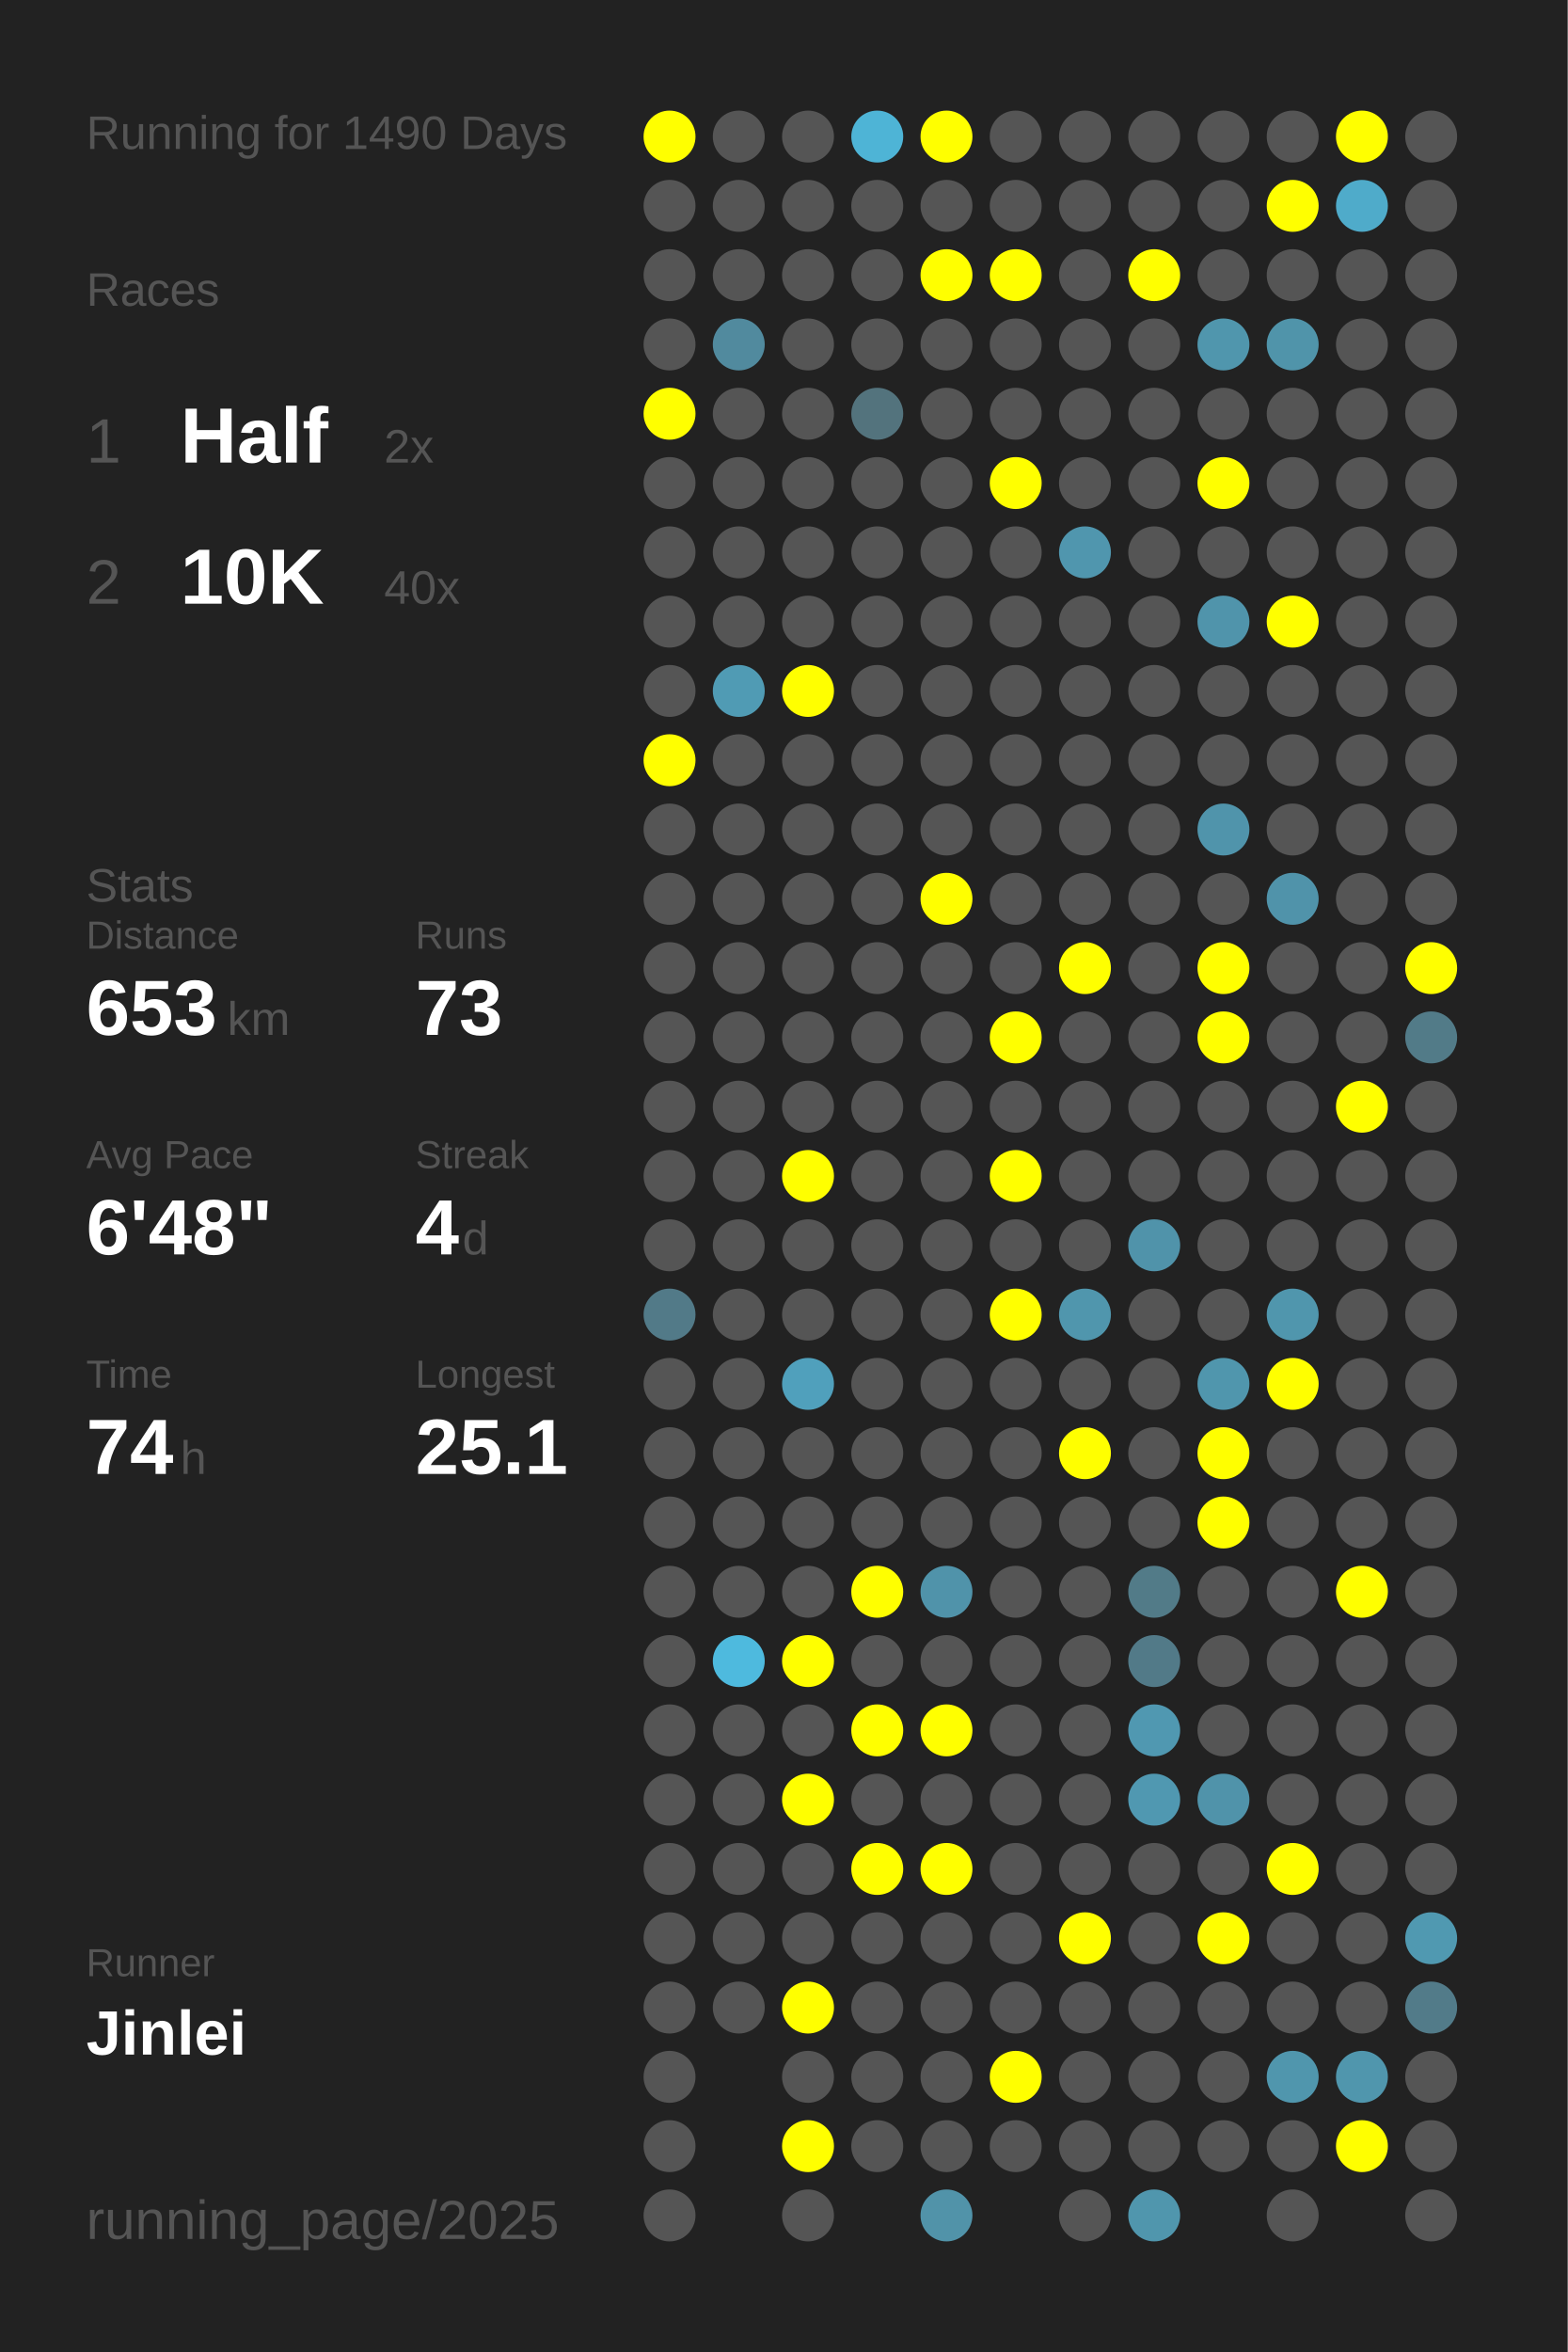
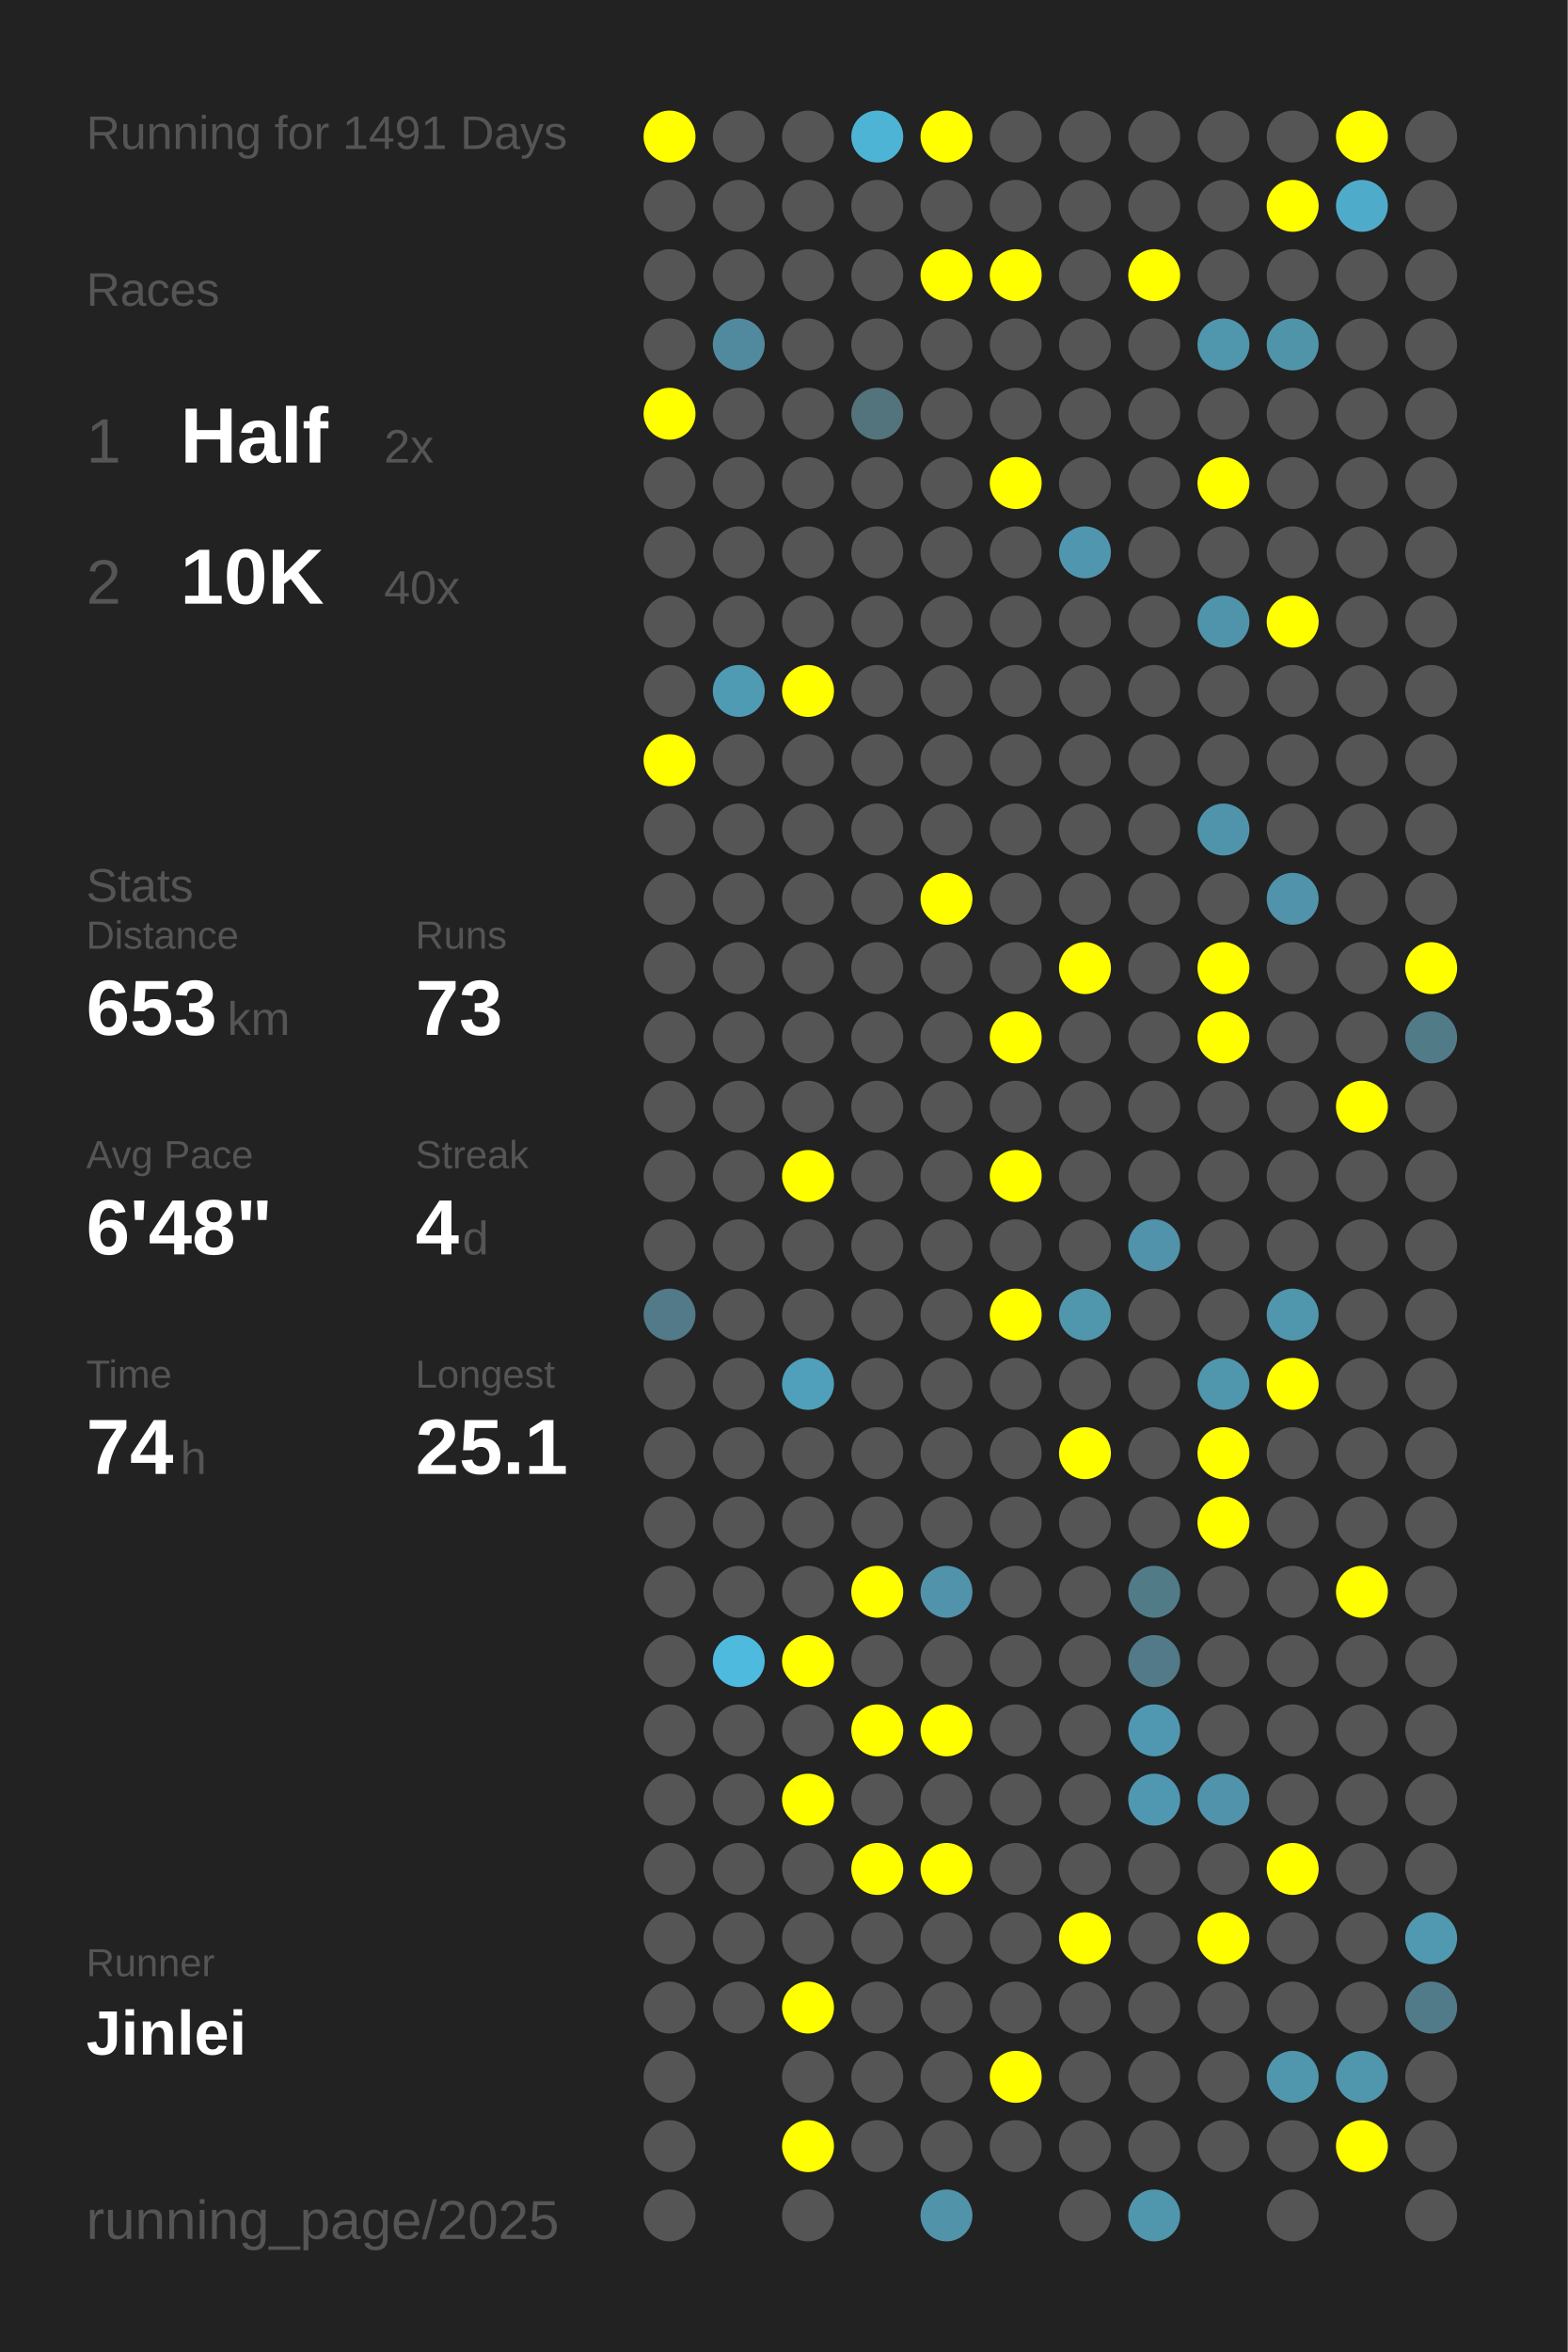
<svg xmlns="http://www.w3.org/2000/svg" baseProfile="full" height="300mm" version="1.1" viewBox="0,0,200,300" width="200mm">
  <defs />
  <rect fill="#222222" height="300" width="200" x="0" y="0" />
-   <text fill="#555555" style="font-size:6px; font-family:Arial;" x="11" y="19">Running for 1490 Days</text>
+   <text fill="#555555" style="font-size:6px; font-family:Arial;" x="11" y="19">Running for 1491 Days</text>
  <text fill="#555555" style="font-size:6px; font-family:Arial;" x="11" y="39">Races</text>
  <text fill="#555555" style="font-size:8px; font-family:Arial;" x="11" y="59">1</text>
  <text fill="#FFFFFF" style="font-size:10px; font-family:Arial; font-weight:bold;" x="23" y="59">Half</text>
  <text fill="#555555" style="font-size:6px; font-family:Arial;" x="49" y="59">2x</text>
  <text fill="#555555" style="font-size:8px; font-family:Arial;" x="11" y="77">2</text>
  <text fill="#FFFFFF" style="font-size:10px; font-family:Arial; font-weight:bold;" x="23" y="77">10K</text>
  <text fill="#555555" style="font-size:6px; font-family:Arial;" x="49" y="77">40x</text>
  <text fill="#555555" style="font-size:6px; font-family:Arial;" x="11" y="115">Stats</text>
  <text fill="#555555" style="font-size:5px; font-family:Arial;" x="11" y="121">Distance</text>
  <text fill="#FFFFFF" style="font-size:10px; font-family:Arial; font-weight:bold;" x="11" y="132">653</text>
  <text fill="#555555" style="font-size:6px; font-family:Arial;" x="29" y="132">km</text>
  <text fill="#555555" style="font-size:5px; font-family:Arial;" x="53" y="121">Runs</text>
  <text fill="#FFFFFF" style="font-size:10px; font-family:Arial; font-weight:bold;" x="53" y="132">73</text>
  <text fill="#555555" style="font-size:5px; font-family:Arial;" x="11" y="149">Avg Pace</text>
  <text fill="#FFFFFF" style="font-size:10px; font-family:Arial; font-weight:bold;" x="11" y="160">6'48"</text>
  <text fill="#555555" style="font-size:5px; font-family:Arial;" x="53" y="149">Streak</text>
  <text fill="#FFFFFF" style="font-size:10px; font-family:Arial; font-weight:bold;" x="53" y="160">4</text>
  <text fill="#555555" style="font-size:6px; font-family:Arial;" x="59" y="160">d</text>
  <text fill="#555555" style="font-size:5px; font-family:Arial;" x="11" y="177">Time</text>
  <text fill="#FFFFFF" style="font-size:10px; font-family:Arial; font-weight:bold;" x="11" y="188">74</text>
  <text fill="#555555" style="font-size:6px; font-family:Arial;" x="23" y="188">h</text>
  <text fill="#555555" style="font-size:5px; font-family:Arial;" x="53" y="177">Longest</text>
  <text fill="#FFFFFF" style="font-size:10px; font-family:Arial; font-weight:bold;" x="53" y="188">25.1</text>
  <text fill="#555555" style="font-size:5px; font-family:Arial;" x="11" y="252.065">Runner</text>
  <text fill="#FFFFFF" style="font-size:8px; font-family:Arial; font-weight:bold;" x="11" y="262.065">Jinlei</text>
  <text fill="#555555" style="font-size:7px; font-family:Arial;" x="11" y="285.581">running_page/2025</text>
  <circle cx="85.417" cy="17.419" fill="#FFFF00" r="3.312" />
  <circle cx="85.417" cy="26.258" fill="#555555" r="3.312" />
  <circle cx="85.417" cy="35.097" fill="#555555" r="3.312" />
  <circle cx="85.417" cy="43.935" fill="#555555" r="3.312" />
  <circle cx="85.417" cy="52.774" fill="#FFFF00" r="3.312" />
  <circle cx="85.417" cy="61.613" fill="#555555" r="3.312" />
  <circle cx="85.417" cy="70.452" fill="#555555" r="3.312" />
  <circle cx="85.417" cy="79.29" fill="#555555" r="3.312" />
  <circle cx="85.417" cy="88.129" fill="#555555" r="3.312" />
  <circle cx="85.417" cy="96.968" fill="#FFFF00" r="3.312" />
  <circle cx="85.417" cy="105.806" fill="#555555" r="3.312" />
  <circle cx="85.417" cy="114.645" fill="#555555" r="3.312" />
  <circle cx="85.417" cy="123.484" fill="#555555" r="3.312" />
  <circle cx="85.417" cy="132.323" fill="#555555" r="3.312" />
  <circle cx="85.417" cy="141.161" fill="#555555" r="3.312" />
  <circle cx="85.417" cy="150" fill="#555555" r="3.312" />
  <circle cx="85.417" cy="158.839" fill="#555555" r="3.312" />
  <circle cx="85.417" cy="167.677" fill="#527a88" r="3.312" />
  <circle cx="85.417" cy="176.516" fill="#555555" r="3.312" />
  <circle cx="85.417" cy="185.355" fill="#555555" r="3.312" />
  <circle cx="85.417" cy="194.194" fill="#555555" r="3.312" />
  <circle cx="85.417" cy="203.032" fill="#555555" r="3.312" />
  <circle cx="85.417" cy="211.871" fill="#555555" r="3.312" />
  <circle cx="85.417" cy="220.71" fill="#555555" r="3.312" />
  <circle cx="85.417" cy="229.548" fill="#555555" r="3.312" />
  <circle cx="85.417" cy="238.387" fill="#555555" r="3.312" />
  <circle cx="85.417" cy="247.226" fill="#555555" r="3.312" />
  <circle cx="85.417" cy="256.065" fill="#555555" r="3.312" />
  <circle cx="85.417" cy="264.903" fill="#555555" r="3.312" />
  <circle cx="85.417" cy="273.742" fill="#555555" r="3.312" />
  <circle cx="85.417" cy="282.581" fill="#555555" r="3.312" />
  <circle cx="94.25" cy="17.419" fill="#555555" r="3.312" />
  <circle cx="94.25" cy="26.258" fill="#555555" r="3.312" />
  <circle cx="94.25" cy="35.097" fill="#555555" r="3.312" />
  <circle cx="94.25" cy="43.935" fill="#518a9e" r="3.312" />
  <circle cx="94.25" cy="52.774" fill="#555555" r="3.312" />
  <circle cx="94.25" cy="61.613" fill="#555555" r="3.312" />
  <circle cx="94.25" cy="70.452" fill="#555555" r="3.312" />
  <circle cx="94.25" cy="79.29" fill="#555555" r="3.312" />
  <circle cx="94.25" cy="88.129" fill="#509bb4" r="3.312" />
  <circle cx="94.25" cy="96.968" fill="#555555" r="3.312" />
  <circle cx="94.25" cy="105.806" fill="#555555" r="3.312" />
  <circle cx="94.25" cy="114.645" fill="#555555" r="3.312" />
  <circle cx="94.25" cy="123.484" fill="#555555" r="3.312" />
  <circle cx="94.25" cy="132.323" fill="#555555" r="3.312" />
  <circle cx="94.25" cy="141.161" fill="#555555" r="3.312" />
  <circle cx="94.25" cy="150" fill="#555555" r="3.312" />
  <circle cx="94.25" cy="158.839" fill="#555555" r="3.312" />
  <circle cx="94.25" cy="167.677" fill="#555555" r="3.312" />
  <circle cx="94.25" cy="176.516" fill="#555555" r="3.312" />
  <circle cx="94.25" cy="185.355" fill="#555555" r="3.312" />
  <circle cx="94.25" cy="194.194" fill="#555555" r="3.312" />
  <circle cx="94.25" cy="203.032" fill="#555555" r="3.312" />
  <circle cx="94.25" cy="211.871" fill="#4ebade" r="3.312" />
  <circle cx="94.25" cy="220.71" fill="#555555" r="3.312" />
  <circle cx="94.25" cy="229.548" fill="#555555" r="3.312" />
  <circle cx="94.25" cy="238.387" fill="#555555" r="3.312" />
  <circle cx="94.25" cy="247.226" fill="#555555" r="3.312" />
  <circle cx="94.25" cy="256.065" fill="#555555" r="3.312" />
  <circle cx="103.083" cy="17.419" fill="#555555" r="3.312" />
  <circle cx="103.083" cy="26.258" fill="#555555" r="3.312" />
  <circle cx="103.083" cy="35.097" fill="#555555" r="3.312" />
  <circle cx="103.083" cy="43.935" fill="#555555" r="3.312" />
  <circle cx="103.083" cy="52.774" fill="#555555" r="3.312" />
  <circle cx="103.083" cy="61.613" fill="#555555" r="3.312" />
  <circle cx="103.083" cy="70.452" fill="#555555" r="3.312" />
  <circle cx="103.083" cy="79.29" fill="#555555" r="3.312" />
  <circle cx="103.083" cy="88.129" fill="#FFFF00" r="3.312" />
  <circle cx="103.083" cy="96.968" fill="#555555" r="3.312" />
  <circle cx="103.083" cy="105.806" fill="#555555" r="3.312" />
  <circle cx="103.083" cy="114.645" fill="#555555" r="3.312" />
  <circle cx="103.083" cy="123.484" fill="#555555" r="3.312" />
  <circle cx="103.083" cy="132.323" fill="#555555" r="3.312" />
  <circle cx="103.083" cy="141.161" fill="#555555" r="3.312" />
  <circle cx="103.083" cy="150" fill="#FFFF00" r="3.312" />
  <circle cx="103.083" cy="158.839" fill="#555555" r="3.312" />
  <circle cx="103.083" cy="167.677" fill="#555555" r="3.312" />
  <circle cx="103.083" cy="176.516" fill="#50a0bc" r="3.312" />
  <circle cx="103.083" cy="185.355" fill="#555555" r="3.312" />
  <circle cx="103.083" cy="194.194" fill="#555555" r="3.312" />
  <circle cx="103.083" cy="203.032" fill="#555555" r="3.312" />
  <circle cx="103.083" cy="211.871" fill="#FFFF00" r="3.312" />
  <circle cx="103.083" cy="220.71" fill="#555555" r="3.312" />
  <circle cx="103.083" cy="229.548" fill="#FFFF00" r="3.312" />
  <circle cx="103.083" cy="238.387" fill="#555555" r="3.312" />
  <circle cx="103.083" cy="247.226" fill="#555555" r="3.312" />
  <circle cx="103.083" cy="256.065" fill="#FFFF00" r="3.312" />
  <circle cx="103.083" cy="264.903" fill="#555555" r="3.312" />
  <circle cx="103.083" cy="273.742" fill="#FFFF00" r="3.312" />
  <circle cx="103.083" cy="282.581" fill="#555555" r="3.312" />
  <circle cx="111.917" cy="17.419" fill="#4eb4d6" r="3.312" />
  <circle cx="111.917" cy="26.258" fill="#555555" r="3.312" />
  <circle cx="111.917" cy="35.097" fill="#555555" r="3.312" />
  <circle cx="111.917" cy="43.935" fill="#555555" r="3.312" />
  <circle cx="111.917" cy="52.774" fill="#53737d" r="3.312" />
  <circle cx="111.917" cy="61.613" fill="#555555" r="3.312" />
  <circle cx="111.917" cy="70.452" fill="#555555" r="3.312" />
  <circle cx="111.917" cy="79.29" fill="#555555" r="3.312" />
  <circle cx="111.917" cy="88.129" fill="#555555" r="3.312" />
  <circle cx="111.917" cy="96.968" fill="#555555" r="3.312" />
  <circle cx="111.917" cy="105.806" fill="#555555" r="3.312" />
  <circle cx="111.917" cy="114.645" fill="#555555" r="3.312" />
  <circle cx="111.917" cy="123.484" fill="#555555" r="3.312" />
  <circle cx="111.917" cy="132.323" fill="#555555" r="3.312" />
  <circle cx="111.917" cy="141.161" fill="#555555" r="3.312" />
  <circle cx="111.917" cy="150" fill="#555555" r="3.312" />
  <circle cx="111.917" cy="158.839" fill="#555555" r="3.312" />
  <circle cx="111.917" cy="167.677" fill="#555555" r="3.312" />
  <circle cx="111.917" cy="176.516" fill="#555555" r="3.312" />
  <circle cx="111.917" cy="185.355" fill="#555555" r="3.312" />
  <circle cx="111.917" cy="194.194" fill="#555555" r="3.312" />
  <circle cx="111.917" cy="203.032" fill="#FFFF00" r="3.312" />
  <circle cx="111.917" cy="211.871" fill="#555555" r="3.312" />
  <circle cx="111.917" cy="220.71" fill="#FFFF00" r="3.312" />
  <circle cx="111.917" cy="229.548" fill="#555555" r="3.312" />
  <circle cx="111.917" cy="238.387" fill="#FFFF00" r="3.312" />
  <circle cx="111.917" cy="247.226" fill="#555555" r="3.312" />
  <circle cx="111.917" cy="256.065" fill="#555555" r="3.312" />
  <circle cx="111.917" cy="264.903" fill="#555555" r="3.312" />
  <circle cx="111.917" cy="273.742" fill="#555555" r="3.312" />
  <circle cx="120.75" cy="17.419" fill="#FFFF00" r="3.312" />
  <circle cx="120.75" cy="26.258" fill="#555555" r="3.312" />
  <circle cx="120.75" cy="35.097" fill="#FFFF00" r="3.312" />
  <circle cx="120.75" cy="43.935" fill="#555555" r="3.312" />
  <circle cx="120.75" cy="52.774" fill="#555555" r="3.312" />
  <circle cx="120.75" cy="61.613" fill="#555555" r="3.312" />
  <circle cx="120.75" cy="70.452" fill="#555555" r="3.312" />
  <circle cx="120.75" cy="79.29" fill="#555555" r="3.312" />
  <circle cx="120.75" cy="88.129" fill="#555555" r="3.312" />
  <circle cx="120.75" cy="96.968" fill="#555555" r="3.312" />
  <circle cx="120.75" cy="105.806" fill="#555555" r="3.312" />
  <circle cx="120.75" cy="114.645" fill="#FFFF00" r="3.312" />
  <circle cx="120.75" cy="123.484" fill="#555555" r="3.312" />
  <circle cx="120.75" cy="132.323" fill="#555555" r="3.312" />
  <circle cx="120.75" cy="141.161" fill="#555555" r="3.312" />
  <circle cx="120.75" cy="150" fill="#555555" r="3.312" />
  <circle cx="120.75" cy="158.839" fill="#555555" r="3.312" />
  <circle cx="120.75" cy="167.677" fill="#555555" r="3.312" />
  <circle cx="120.75" cy="176.516" fill="#555555" r="3.312" />
  <circle cx="120.75" cy="185.355" fill="#555555" r="3.312" />
  <circle cx="120.75" cy="194.194" fill="#555555" r="3.312" />
  <circle cx="120.75" cy="203.032" fill="#5093aa" r="3.312" />
  <circle cx="120.75" cy="211.871" fill="#555555" r="3.312" />
  <circle cx="120.75" cy="220.71" fill="#FFFF00" r="3.312" />
  <circle cx="120.75" cy="229.548" fill="#555555" r="3.312" />
  <circle cx="120.75" cy="238.387" fill="#FFFF00" r="3.312" />
  <circle cx="120.75" cy="247.226" fill="#555555" r="3.312" />
  <circle cx="120.75" cy="256.065" fill="#555555" r="3.312" />
  <circle cx="120.75" cy="264.903" fill="#555555" r="3.312" />
  <circle cx="120.75" cy="273.742" fill="#555555" r="3.312" />
  <circle cx="120.75" cy="282.581" fill="#5193a9" r="3.312" />
  <circle cx="129.583" cy="17.419" fill="#555555" r="3.312" />
  <circle cx="129.583" cy="26.258" fill="#555555" r="3.312" />
  <circle cx="129.583" cy="35.097" fill="#FFFF00" r="3.312" />
  <circle cx="129.583" cy="43.935" fill="#555555" r="3.312" />
  <circle cx="129.583" cy="52.774" fill="#555555" r="3.312" />
  <circle cx="129.583" cy="61.613" fill="#FFFF00" r="3.312" />
  <circle cx="129.583" cy="70.452" fill="#555555" r="3.312" />
  <circle cx="129.583" cy="79.29" fill="#555555" r="3.312" />
  <circle cx="129.583" cy="88.129" fill="#555555" r="3.312" />
  <circle cx="129.583" cy="96.968" fill="#555555" r="3.312" />
  <circle cx="129.583" cy="105.806" fill="#555555" r="3.312" />
  <circle cx="129.583" cy="114.645" fill="#555555" r="3.312" />
  <circle cx="129.583" cy="123.484" fill="#555555" r="3.312" />
  <circle cx="129.583" cy="132.323" fill="#FFFF00" r="3.312" />
  <circle cx="129.583" cy="141.161" fill="#555555" r="3.312" />
  <circle cx="129.583" cy="150" fill="#FFFF00" r="3.312" />
  <circle cx="129.583" cy="158.839" fill="#555555" r="3.312" />
  <circle cx="129.583" cy="167.677" fill="#FFFF00" r="3.312" />
  <circle cx="129.583" cy="176.516" fill="#555555" r="3.312" />
  <circle cx="129.583" cy="185.355" fill="#555555" r="3.312" />
  <circle cx="129.583" cy="194.194" fill="#555555" r="3.312" />
  <circle cx="129.583" cy="203.032" fill="#555555" r="3.312" />
  <circle cx="129.583" cy="211.871" fill="#555555" r="3.312" />
  <circle cx="129.583" cy="220.71" fill="#555555" r="3.312" />
  <circle cx="129.583" cy="229.548" fill="#555555" r="3.312" />
  <circle cx="129.583" cy="238.387" fill="#555555" r="3.312" />
  <circle cx="129.583" cy="247.226" fill="#555555" r="3.312" />
  <circle cx="129.583" cy="256.065" fill="#555555" r="3.312" />
  <circle cx="129.583" cy="264.903" fill="#FFFF00" r="3.312" />
  <circle cx="129.583" cy="273.742" fill="#555555" r="3.312" />
  <circle cx="138.417" cy="17.419" fill="#555555" r="3.312" />
  <circle cx="138.417" cy="26.258" fill="#555555" r="3.312" />
  <circle cx="138.417" cy="35.097" fill="#555555" r="3.312" />
  <circle cx="138.417" cy="43.935" fill="#555555" r="3.312" />
  <circle cx="138.417" cy="52.774" fill="#555555" r="3.312" />
  <circle cx="138.417" cy="61.613" fill="#555555" r="3.312" />
  <circle cx="138.417" cy="70.452" fill="#5096ae" r="3.312" />
  <circle cx="138.417" cy="79.29" fill="#555555" r="3.312" />
  <circle cx="138.417" cy="88.129" fill="#555555" r="3.312" />
  <circle cx="138.417" cy="96.968" fill="#555555" r="3.312" />
  <circle cx="138.417" cy="105.806" fill="#555555" r="3.312" />
  <circle cx="138.417" cy="114.645" fill="#555555" r="3.312" />
  <circle cx="138.417" cy="123.484" fill="#FFFF00" r="3.312" />
  <circle cx="138.417" cy="132.323" fill="#555555" r="3.312" />
  <circle cx="138.417" cy="141.161" fill="#555555" r="3.312" />
  <circle cx="138.417" cy="150" fill="#555555" r="3.312" />
  <circle cx="138.417" cy="158.839" fill="#555555" r="3.312" />
  <circle cx="138.417" cy="167.677" fill="#5096ad" r="3.312" />
  <circle cx="138.417" cy="176.516" fill="#555555" r="3.312" />
  <circle cx="138.417" cy="185.355" fill="#FFFF00" r="3.312" />
  <circle cx="138.417" cy="194.194" fill="#555555" r="3.312" />
  <circle cx="138.417" cy="203.032" fill="#555555" r="3.312" />
  <circle cx="138.417" cy="211.871" fill="#555555" r="3.312" />
  <circle cx="138.417" cy="220.71" fill="#555555" r="3.312" />
  <circle cx="138.417" cy="229.548" fill="#555555" r="3.312" />
  <circle cx="138.417" cy="238.387" fill="#555555" r="3.312" />
  <circle cx="138.417" cy="247.226" fill="#FFFF00" r="3.312" />
  <circle cx="138.417" cy="256.065" fill="#555555" r="3.312" />
  <circle cx="138.417" cy="264.903" fill="#555555" r="3.312" />
  <circle cx="138.417" cy="273.742" fill="#555555" r="3.312" />
  <circle cx="138.417" cy="282.581" fill="#555555" r="3.312" />
  <circle cx="147.25" cy="17.419" fill="#555555" r="3.312" />
  <circle cx="147.25" cy="26.258" fill="#555555" r="3.312" />
  <circle cx="147.25" cy="35.097" fill="#FFFF00" r="3.312" />
  <circle cx="147.25" cy="43.935" fill="#555555" r="3.312" />
  <circle cx="147.25" cy="52.774" fill="#555555" r="3.312" />
  <circle cx="147.25" cy="61.613" fill="#555555" r="3.312" />
  <circle cx="147.25" cy="70.452" fill="#555555" r="3.312" />
  <circle cx="147.25" cy="79.29" fill="#555555" r="3.312" />
  <circle cx="147.25" cy="88.129" fill="#555555" r="3.312" />
  <circle cx="147.25" cy="96.968" fill="#555555" r="3.312" />
  <circle cx="147.25" cy="105.806" fill="#555555" r="3.312" />
  <circle cx="147.25" cy="114.645" fill="#555555" r="3.312" />
  <circle cx="147.25" cy="123.484" fill="#555555" r="3.312" />
  <circle cx="147.25" cy="132.323" fill="#555555" r="3.312" />
  <circle cx="147.25" cy="141.161" fill="#555555" r="3.312" />
  <circle cx="147.25" cy="150" fill="#555555" r="3.312" />
  <circle cx="147.25" cy="158.839" fill="#5093aa" r="3.312" />
  <circle cx="147.25" cy="167.677" fill="#555555" r="3.312" />
  <circle cx="147.25" cy="176.516" fill="#555555" r="3.312" />
  <circle cx="147.25" cy="185.355" fill="#555555" r="3.312" />
  <circle cx="147.25" cy="194.194" fill="#555555" r="3.312" />
  <circle cx="147.25" cy="203.032" fill="#527b88" r="3.312" />
  <circle cx="147.25" cy="211.871" fill="#527a88" r="3.312" />
  <circle cx="147.25" cy="220.71" fill="#5098b1" r="3.312" />
  <circle cx="147.25" cy="229.548" fill="#5098b1" r="3.312" />
  <circle cx="147.25" cy="238.387" fill="#555555" r="3.312" />
  <circle cx="147.25" cy="247.226" fill="#555555" r="3.312" />
  <circle cx="147.25" cy="256.065" fill="#555555" r="3.312" />
  <circle cx="147.25" cy="264.903" fill="#555555" r="3.312" />
  <circle cx="147.25" cy="273.742" fill="#555555" r="3.312" />
  <circle cx="147.25" cy="282.581" fill="#5096ad" r="3.312" />
  <circle cx="156.083" cy="17.419" fill="#555555" r="3.312" />
  <circle cx="156.083" cy="26.258" fill="#555555" r="3.312" />
  <circle cx="156.083" cy="35.097" fill="#555555" r="3.312" />
  <circle cx="156.083" cy="43.935" fill="#5096ad" r="3.312" />
  <circle cx="156.083" cy="52.774" fill="#555555" r="3.312" />
  <circle cx="156.083" cy="61.613" fill="#FFFF00" r="3.312" />
  <circle cx="156.083" cy="70.452" fill="#555555" r="3.312" />
  <circle cx="156.083" cy="79.29" fill="#5094ab" r="3.312" />
  <circle cx="156.083" cy="88.129" fill="#555555" r="3.312" />
  <circle cx="156.083" cy="96.968" fill="#555555" r="3.312" />
  <circle cx="156.083" cy="105.806" fill="#5094ab" r="3.312" />
  <circle cx="156.083" cy="114.645" fill="#555555" r="3.312" />
  <circle cx="156.083" cy="123.484" fill="#FFFF00" r="3.312" />
  <circle cx="156.083" cy="132.323" fill="#FFFF00" r="3.312" />
  <circle cx="156.083" cy="141.161" fill="#555555" r="3.312" />
  <circle cx="156.083" cy="150" fill="#555555" r="3.312" />
  <circle cx="156.083" cy="158.839" fill="#555555" r="3.312" />
  <circle cx="156.083" cy="167.677" fill="#555555" r="3.312" />
  <circle cx="156.083" cy="176.516" fill="#5096ad" r="3.312" />
  <circle cx="156.083" cy="185.355" fill="#FFFF00" r="3.312" />
  <circle cx="156.083" cy="194.194" fill="#FFFF00" r="3.312" />
  <circle cx="156.083" cy="203.032" fill="#555555" r="3.312" />
  <circle cx="156.083" cy="211.871" fill="#555555" r="3.312" />
  <circle cx="156.083" cy="220.71" fill="#555555" r="3.312" />
  <circle cx="156.083" cy="229.548" fill="#5093aa" r="3.312" />
  <circle cx="156.083" cy="238.387" fill="#555555" r="3.312" />
  <circle cx="156.083" cy="247.226" fill="#FFFF00" r="3.312" />
  <circle cx="156.083" cy="256.065" fill="#555555" r="3.312" />
  <circle cx="156.083" cy="264.903" fill="#555555" r="3.312" />
  <circle cx="156.083" cy="273.742" fill="#555555" r="3.312" />
  <circle cx="164.917" cy="17.419" fill="#555555" r="3.312" />
  <circle cx="164.917" cy="26.258" fill="#FFFF00" r="3.312" />
  <circle cx="164.917" cy="35.097" fill="#555555" r="3.312" />
  <circle cx="164.917" cy="43.935" fill="#5094aa" r="3.312" />
  <circle cx="164.917" cy="52.774" fill="#555555" r="3.312" />
  <circle cx="164.917" cy="61.613" fill="#555555" r="3.312" />
  <circle cx="164.917" cy="70.452" fill="#555555" r="3.312" />
  <circle cx="164.917" cy="79.29" fill="#FFFF00" r="3.312" />
  <circle cx="164.917" cy="88.129" fill="#555555" r="3.312" />
  <circle cx="164.917" cy="96.968" fill="#555555" r="3.312" />
  <circle cx="164.917" cy="105.806" fill="#555555" r="3.312" />
  <circle cx="164.917" cy="114.645" fill="#5093aa" r="3.312" />
  <circle cx="164.917" cy="123.484" fill="#555555" r="3.312" />
  <circle cx="164.917" cy="132.323" fill="#555555" r="3.312" />
  <circle cx="164.917" cy="141.161" fill="#555555" r="3.312" />
  <circle cx="164.917" cy="150" fill="#555555" r="3.312" />
  <circle cx="164.917" cy="158.839" fill="#555555" r="3.312" />
  <circle cx="164.917" cy="167.677" fill="#5096ad" r="3.312" />
  <circle cx="164.917" cy="176.516" fill="#FFFF00" r="3.312" />
  <circle cx="164.917" cy="185.355" fill="#555555" r="3.312" />
  <circle cx="164.917" cy="194.194" fill="#555555" r="3.312" />
  <circle cx="164.917" cy="203.032" fill="#555555" r="3.312" />
  <circle cx="164.917" cy="211.871" fill="#555555" r="3.312" />
  <circle cx="164.917" cy="220.71" fill="#555555" r="3.312" />
  <circle cx="164.917" cy="229.548" fill="#555555" r="3.312" />
  <circle cx="164.917" cy="238.387" fill="#FFFF00" r="3.312" />
  <circle cx="164.917" cy="247.226" fill="#555555" r="3.312" />
  <circle cx="164.917" cy="256.065" fill="#555555" r="3.312" />
  <circle cx="164.917" cy="264.903" fill="#5096ad" r="3.312" />
  <circle cx="164.917" cy="273.742" fill="#555555" r="3.312" />
  <circle cx="164.917" cy="282.581" fill="#555555" r="3.312" />
  <circle cx="173.75" cy="17.419" fill="#FFFF00" r="3.312" />
  <circle cx="173.75" cy="26.258" fill="#4fabca" r="3.312" />
  <circle cx="173.75" cy="35.097" fill="#555555" r="3.312" />
  <circle cx="173.75" cy="43.935" fill="#555555" r="3.312" />
  <circle cx="173.75" cy="52.774" fill="#555555" r="3.312" />
  <circle cx="173.75" cy="61.613" fill="#555555" r="3.312" />
  <circle cx="173.75" cy="70.452" fill="#555555" r="3.312" />
  <circle cx="173.75" cy="79.29" fill="#555555" r="3.312" />
  <circle cx="173.75" cy="88.129" fill="#555555" r="3.312" />
  <circle cx="173.75" cy="96.968" fill="#555555" r="3.312" />
  <circle cx="173.75" cy="105.806" fill="#555555" r="3.312" />
  <circle cx="173.75" cy="114.645" fill="#555555" r="3.312" />
  <circle cx="173.75" cy="123.484" fill="#555555" r="3.312" />
  <circle cx="173.75" cy="132.323" fill="#555555" r="3.312" />
  <circle cx="173.75" cy="141.161" fill="#FFFF00" r="3.312" />
  <circle cx="173.75" cy="150" fill="#555555" r="3.312" />
  <circle cx="173.75" cy="158.839" fill="#555555" r="3.312" />
  <circle cx="173.75" cy="167.677" fill="#555555" r="3.312" />
  <circle cx="173.75" cy="176.516" fill="#555555" r="3.312" />
  <circle cx="173.75" cy="185.355" fill="#555555" r="3.312" />
  <circle cx="173.75" cy="194.194" fill="#555555" r="3.312" />
  <circle cx="173.75" cy="203.032" fill="#FFFF00" r="3.312" />
  <circle cx="173.75" cy="211.871" fill="#555555" r="3.312" />
  <circle cx="173.75" cy="220.71" fill="#555555" r="3.312" />
  <circle cx="173.75" cy="229.548" fill="#555555" r="3.312" />
  <circle cx="173.75" cy="238.387" fill="#555555" r="3.312" />
  <circle cx="173.75" cy="247.226" fill="#555555" r="3.312" />
  <circle cx="173.75" cy="256.065" fill="#555555" r="3.312" />
  <circle cx="173.75" cy="264.903" fill="#5096ad" r="3.312" />
  <circle cx="173.75" cy="273.742" fill="#FFFF00" r="3.312" />
  <circle cx="182.583" cy="17.419" fill="#555555" r="3.312" />
  <circle cx="182.583" cy="26.258" fill="#555555" r="3.312" />
  <circle cx="182.583" cy="35.097" fill="#555555" r="3.312" />
  <circle cx="182.583" cy="43.935" fill="#555555" r="3.312" />
  <circle cx="182.583" cy="52.774" fill="#555555" r="3.312" />
  <circle cx="182.583" cy="61.613" fill="#555555" r="3.312" />
  <circle cx="182.583" cy="70.452" fill="#555555" r="3.312" />
  <circle cx="182.583" cy="79.29" fill="#555555" r="3.312" />
  <circle cx="182.583" cy="88.129" fill="#555555" r="3.312" />
  <circle cx="182.583" cy="96.968" fill="#555555" r="3.312" />
  <circle cx="182.583" cy="105.806" fill="#555555" r="3.312" />
  <circle cx="182.583" cy="114.645" fill="#555555" r="3.312" />
  <circle cx="182.583" cy="123.484" fill="#FFFF00" r="3.312" />
  <circle cx="182.583" cy="132.323" fill="#527b88" r="3.312" />
  <circle cx="182.583" cy="141.161" fill="#555555" r="3.312" />
  <circle cx="182.583" cy="150" fill="#555555" r="3.312" />
  <circle cx="182.583" cy="158.839" fill="#555555" r="3.312" />
  <circle cx="182.583" cy="167.677" fill="#555555" r="3.312" />
  <circle cx="182.583" cy="176.516" fill="#555555" r="3.312" />
  <circle cx="182.583" cy="185.355" fill="#555555" r="3.312" />
  <circle cx="182.583" cy="194.194" fill="#555555" r="3.312" />
  <circle cx="182.583" cy="203.032" fill="#555555" r="3.312" />
  <circle cx="182.583" cy="211.871" fill="#555555" r="3.312" />
  <circle cx="182.583" cy="220.71" fill="#555555" r="3.312" />
  <circle cx="182.583" cy="229.548" fill="#555555" r="3.312" />
  <circle cx="182.583" cy="238.387" fill="#555555" r="3.312" />
  <circle cx="182.583" cy="247.226" fill="#5099b1" r="3.312" />
  <circle cx="182.583" cy="256.065" fill="#527b89" r="3.312" />
  <circle cx="182.583" cy="264.903" fill="#555555" r="3.312" />
  <circle cx="182.583" cy="273.742" fill="#555555" r="3.312" />
  <circle cx="182.583" cy="282.581" fill="#555555" r="3.312" />
</svg>
